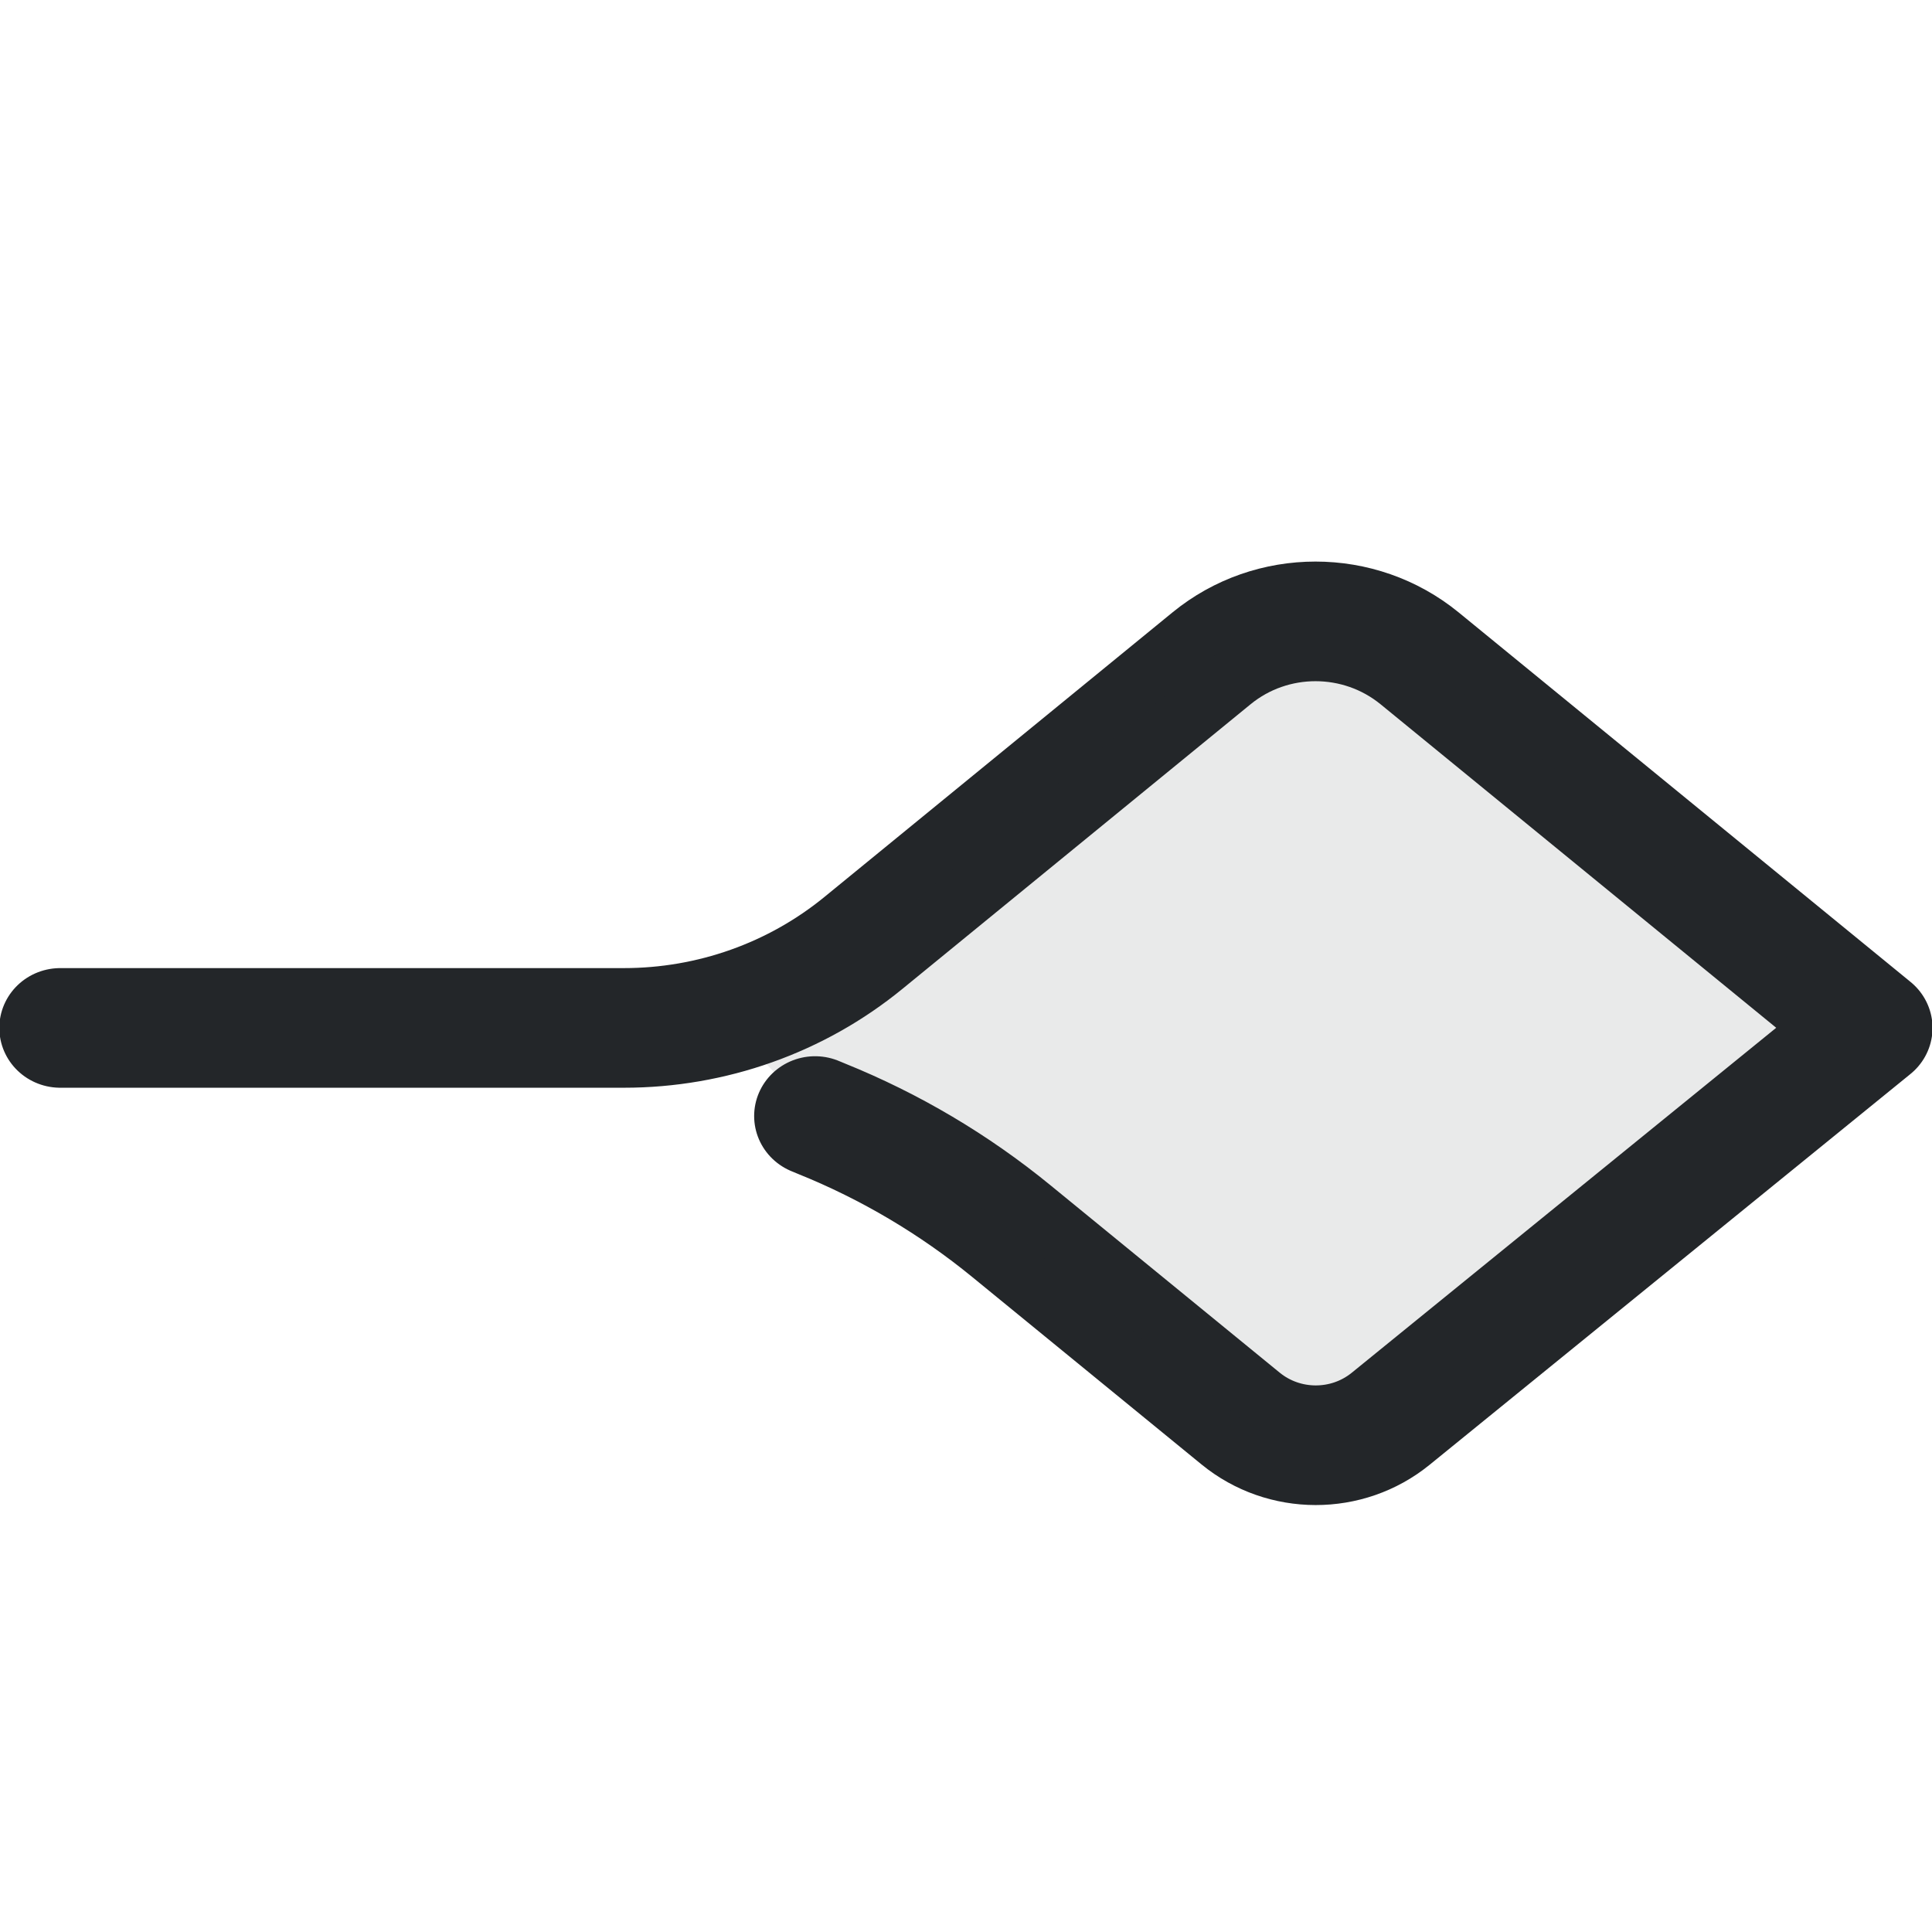
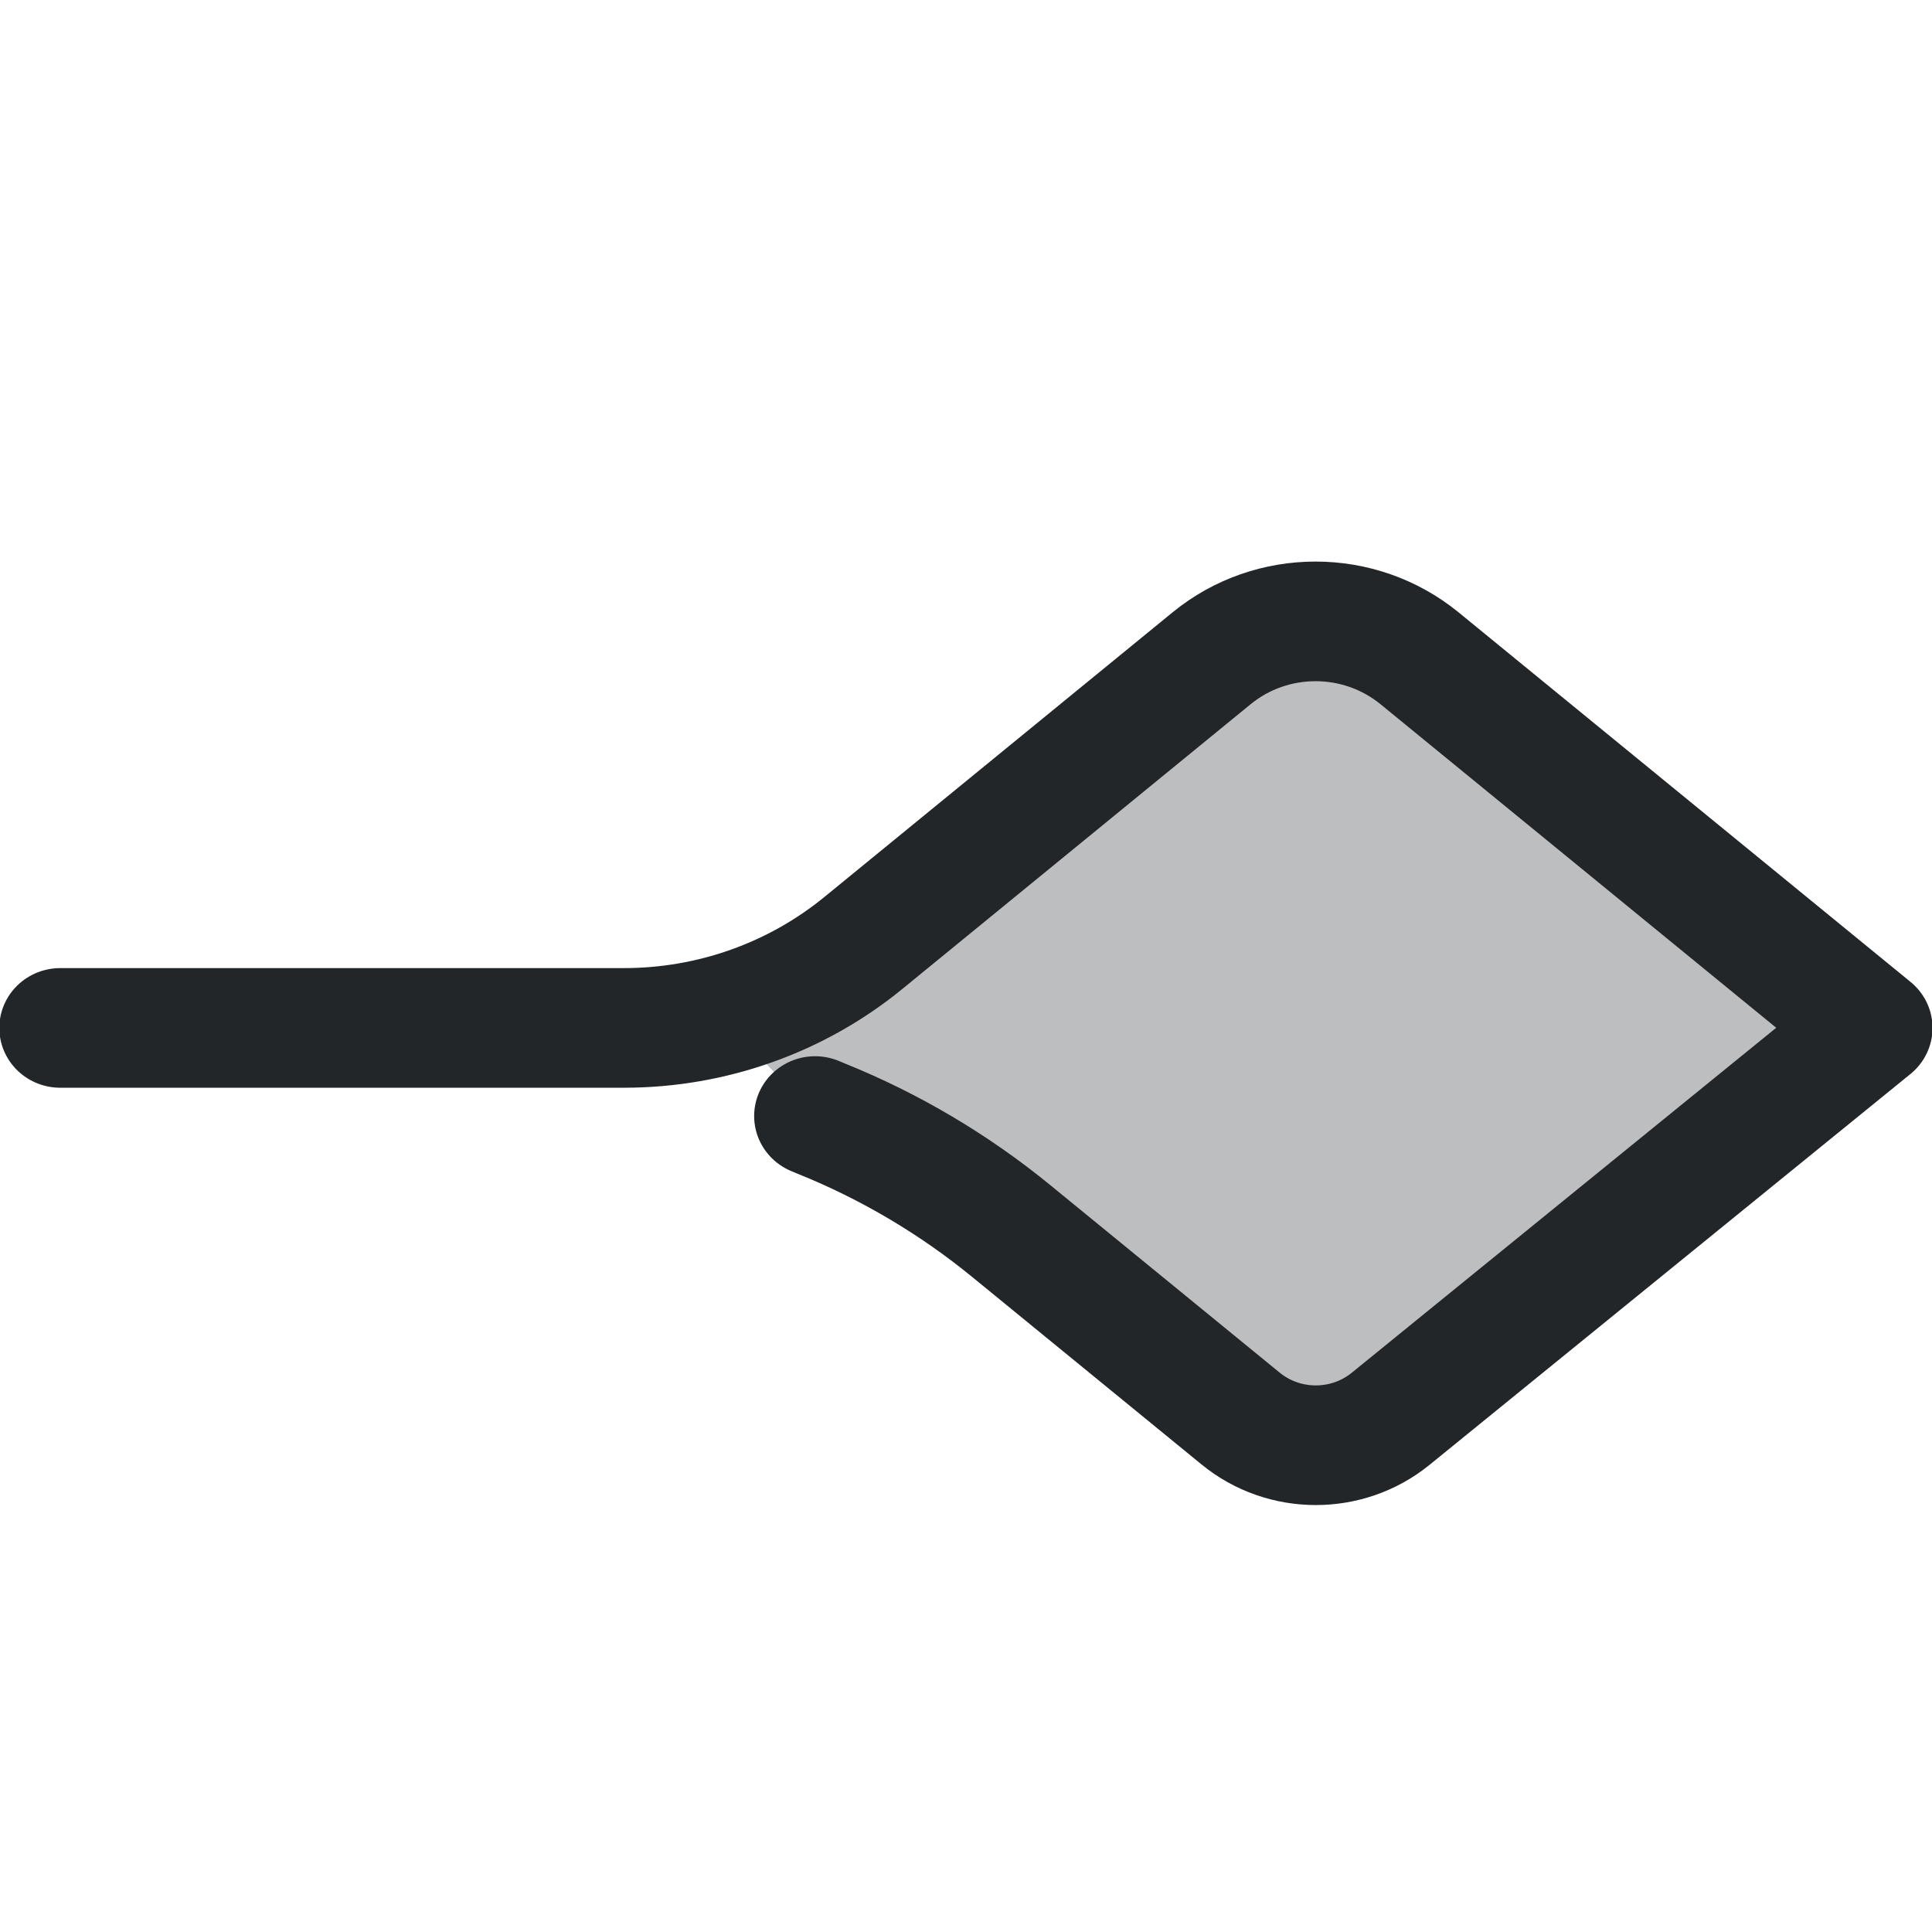
- <svg xmlns="http://www.w3.org/2000/svg" width="16" height="16" viewBox="0 0 16 16" version="1.1">
+ <svg xmlns="http://www.w3.org/2000/svg" width="16" height="16" version="1.1" viewBox="0 0 16 16">
  <defs>
-     <style id="current-color-scheme" type="text/css">
-      .ColorScheme-Text { color:#232629; }
-      .ColorScheme-Highlight { color:#3daee9; }
-    </style>
    <style id="current-color-scheme" type="text/css">.ColorScheme-Text { color:#232629; }
+      .ColorScheme-Highlight { color:#3daee9; }</style>
+     <style type="text/css">.ColorScheme-Text { color:#232629; }
     .ColorScheme-Highlight { color:#3daee9; }</style>
  </defs>width="32" height="32" viewBox="0 0 32 32"
   version="1.1"
   id="svg4"
   sodipodi:docname="PrePostCondition.svg"
   inkscape:version="1.4.4 (dcaf3e7d9e, 2026-05-05)"
   xmlns="http://www.w3.org/2000/svg"
   xmlns:svg="http://www.w3.org/2000/svg"&gt;
 <defs>
-     <style id="current-color-scheme" type="text/css">
-      .ColorScheme-Text { color:#232629; }
-      .ColorScheme-Highlight { color:#3daee9; }
-    </style>
+     <style type="text/css">.ColorScheme-Text { color:#232629; }
+      .ColorScheme-Highlight { color:#3daee9; }</style>
    <style type="text/css">.ColorScheme-Text { color:#232629; }
     .ColorScheme-Highlight { color:#3daee9; }</style>
  </defs>width="32" height="32" viewBox="0 0 32 32"
   version="1.1"
   xml:space="preserve"
   id="svg8"
   sodipodi:docname="PrePostCondition.svg"
   inkscape:version="1.4.4 (dcaf3e7d9e, 2026-05-05)"
   xmlns="http://www.w3.org/2000/svg"
   xmlns:svg="http://www.w3.org/2000/svg"&gt;
 <defs>
-     <style id="current-color-scheme" type="text/css">
-      .ColorScheme-Text { color:#232629; }
-      .ColorScheme-Highlight { color:#3daee9; }
-    </style>
+     <style type="text/css">.ColorScheme-Text { color:#232629; }
+      .ColorScheme-Highlight { color:#3daee9; }</style>
    <style type="text/css">.ColorScheme-Text { color:#232629; }
     .ColorScheme-Highlight { color:#3daee9; }</style>
    <style type="text/css">.ColorScheme-Text { color:#232629; }
     .ColorScheme-Highlight { color:#3daee9; }</style>
    <style type="text/css">.ColorScheme-Text { color:#232629; }
     .ColorScheme-Highlight { color:#3daee9; }</style>
    <style type="text/css">.ColorScheme-Text { color:#232629; }</style>
    <style type="text/css">.ColorScheme-Text { color:#232629; }</style>
  </defs>
  <g transform="matrix(1.0384 0 0 1.0193 -6.3295 -6.0887)" style="color:#232629;stroke-width:.972">
    <path class="ColorScheme-Text" transform="matrix(1 0 0 -1 0 28.627)" d="m12.596 13.586.052-.022c.547-.225 1.057-.533 1.512-.912l1.83-1.524c.346-.288.849-.289 1.196-.002l3.836 3.176-3.605 3.003c-.481.4-1.179.4-1.659 0l-2.776-2.312c-.536-.447-1.212-.691-1.91-.691h-4.496" style="fill:none;paint-order:fill markers stroke;stroke-linecap:round;stroke-linejoin:round;stroke-width:.972;stroke:currentColor" />
-     <path class="ColorScheme-Text" transform="matrix(1 0 0 -1 0 28.627)" d="m12.596 13.586.052-.022c.547-.225 1.057-.533 1.512-.912l1.83-1.524c.346-.288.849-.289 1.196-.002l3.836 3.176-3.605 3.003c-.481.4-1.179.4-1.659 0l-2.776-2.312c-.536-.447-.345-.691-1.043-.691" style="fill:#232629;opacity:.1;paint-order:fill markers stroke" />
+     <path class="ColorScheme-Text" transform="matrix(1 0 0 -1 0 28.627)" d="m12.596 13.586.052-.022c.547-.225 1.057-.533 1.512-.912l1.83-1.524c.346-.288.849-.289 1.196-.002l3.836 3.176-3.605 3.003c-.481.4-1.179.4-1.659 0l-2.776-2.312c-.536-.447-.345-.691-1.043-.691" style="fill:#232629;opacity:.3;paint-order:fill markers stroke" />
  </g>
  <g transform="translate(-2.5545 11.281)">
    <g transform="matrix(1.1902 0 0 1.1872 .9107 5.5356)" style="stroke-width:.841">
      <defs>
-         <style id="current-color-scheme" type="text/css">
-      .ColorScheme-Text { color:#232629; }
-      .ColorScheme-Highlight { color:#3daee9; }
-    </style>
+         <style type="text/css">.ColorScheme-Text { color:#232629; }
+      .ColorScheme-Highlight { color:#3daee9; }</style>
        <style type="text/css">.ColorScheme-Text { color:#232629; }</style>
        <style type="text/css">.ColorScheme-Text { color:#232629; }</style>
      </defs>
-       <g class="ColorScheme-Text" transform="matrix(1.3529,0,0,1.3529,-1.8824,-1.8824)" style="stroke-width:.622" />
    </g>
  </g>
</svg>
